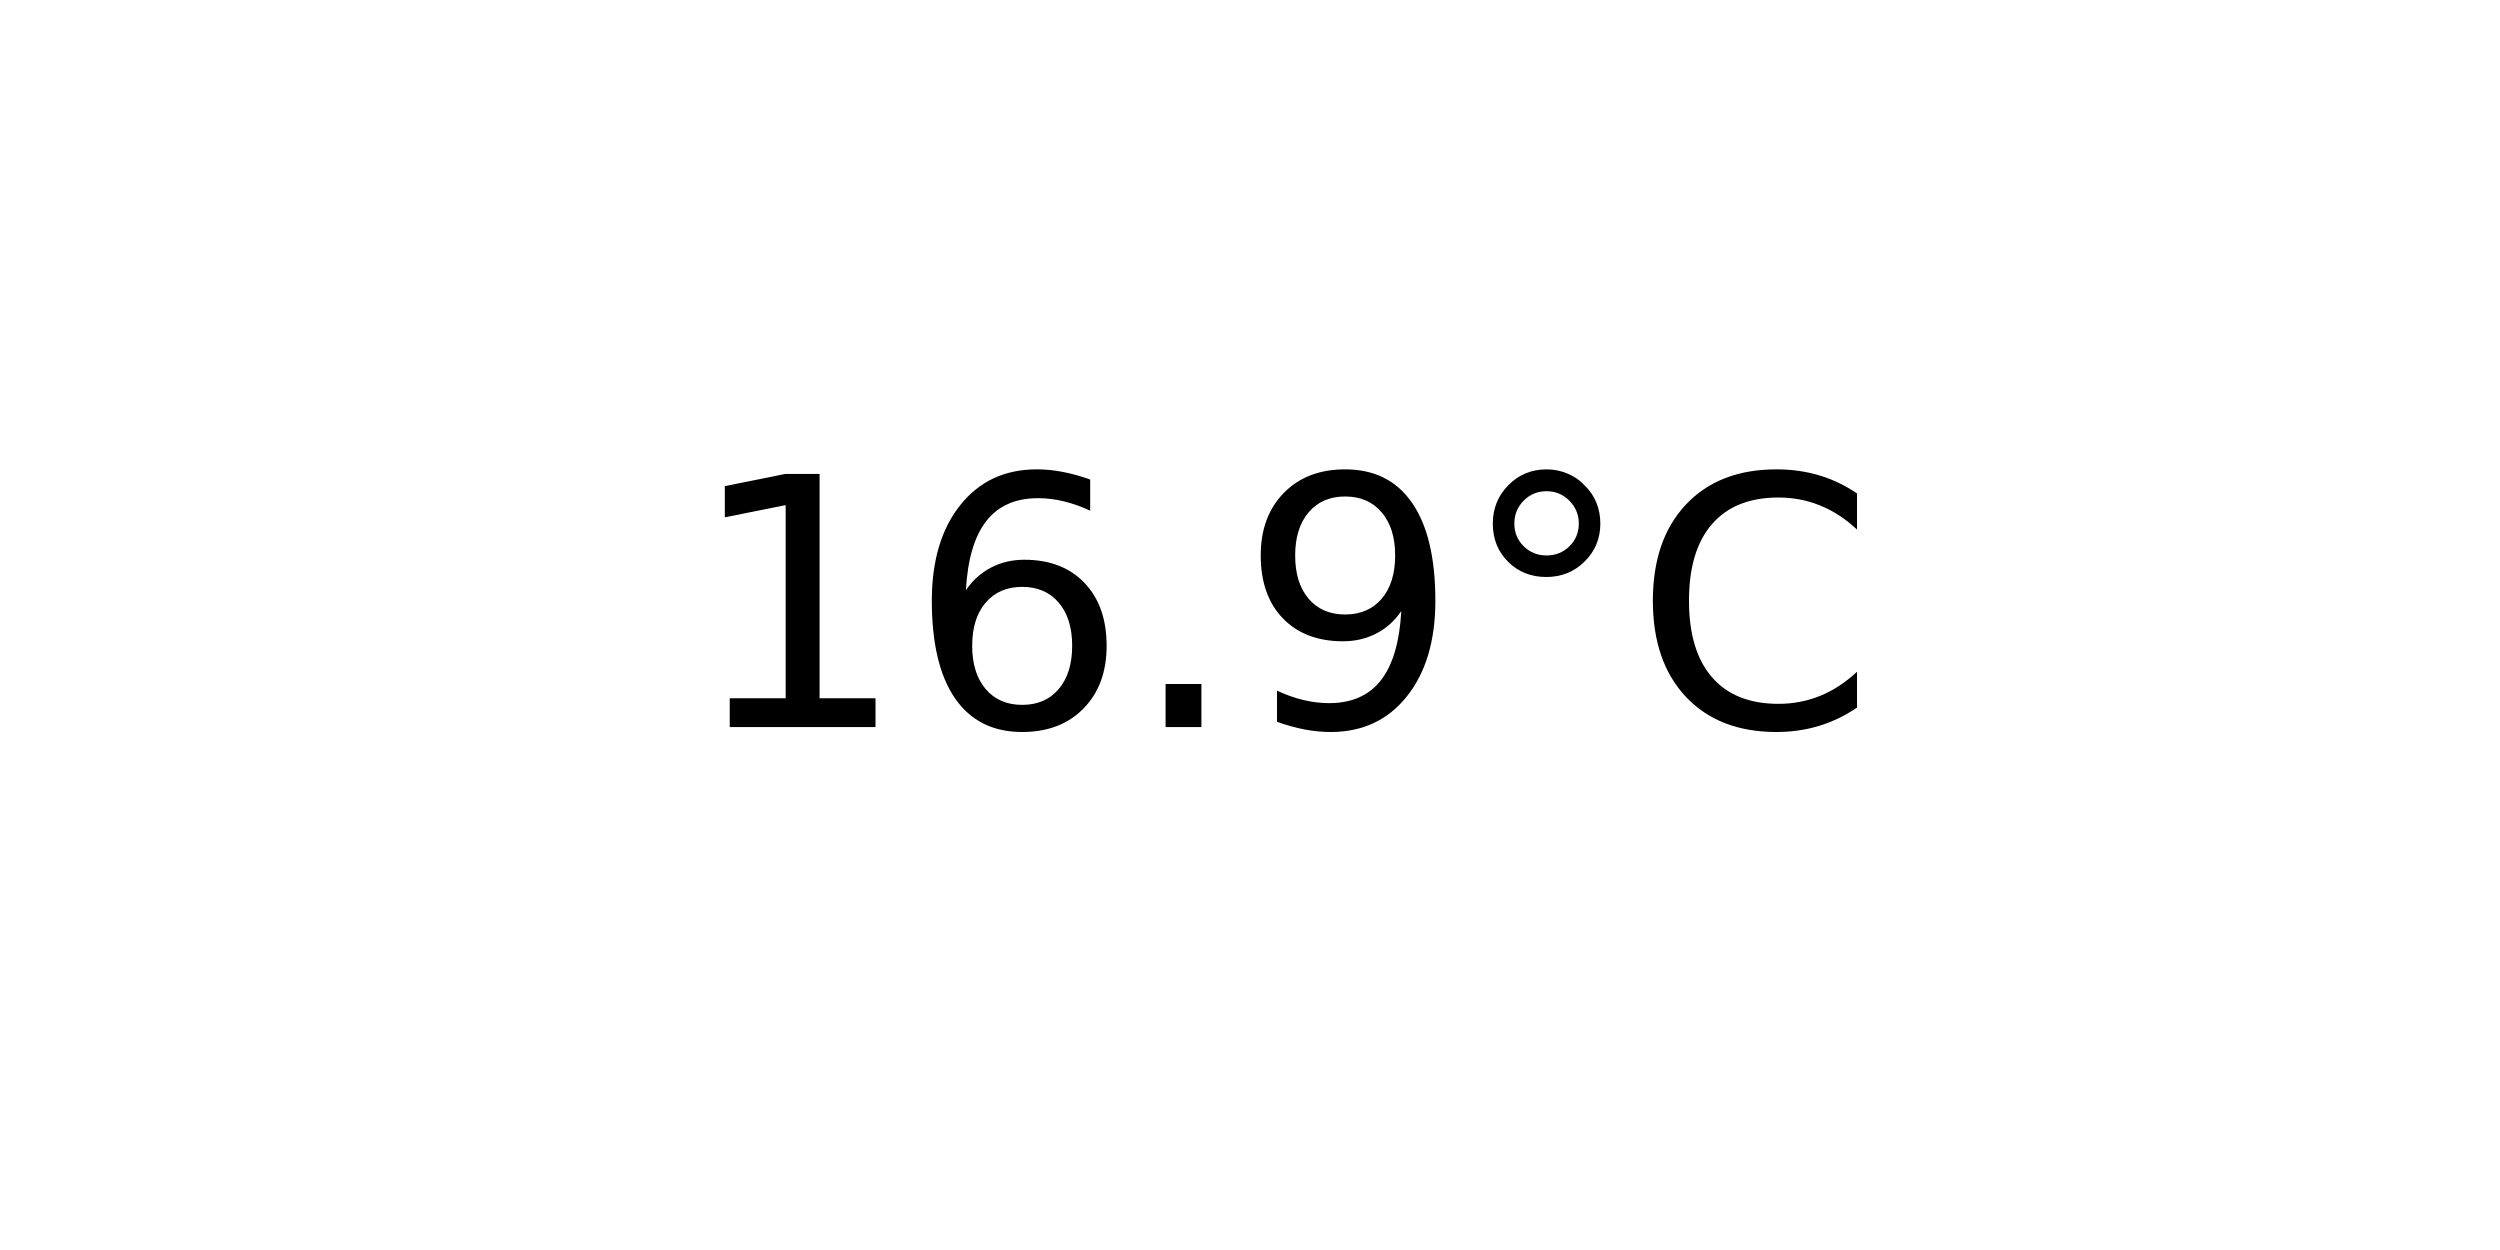
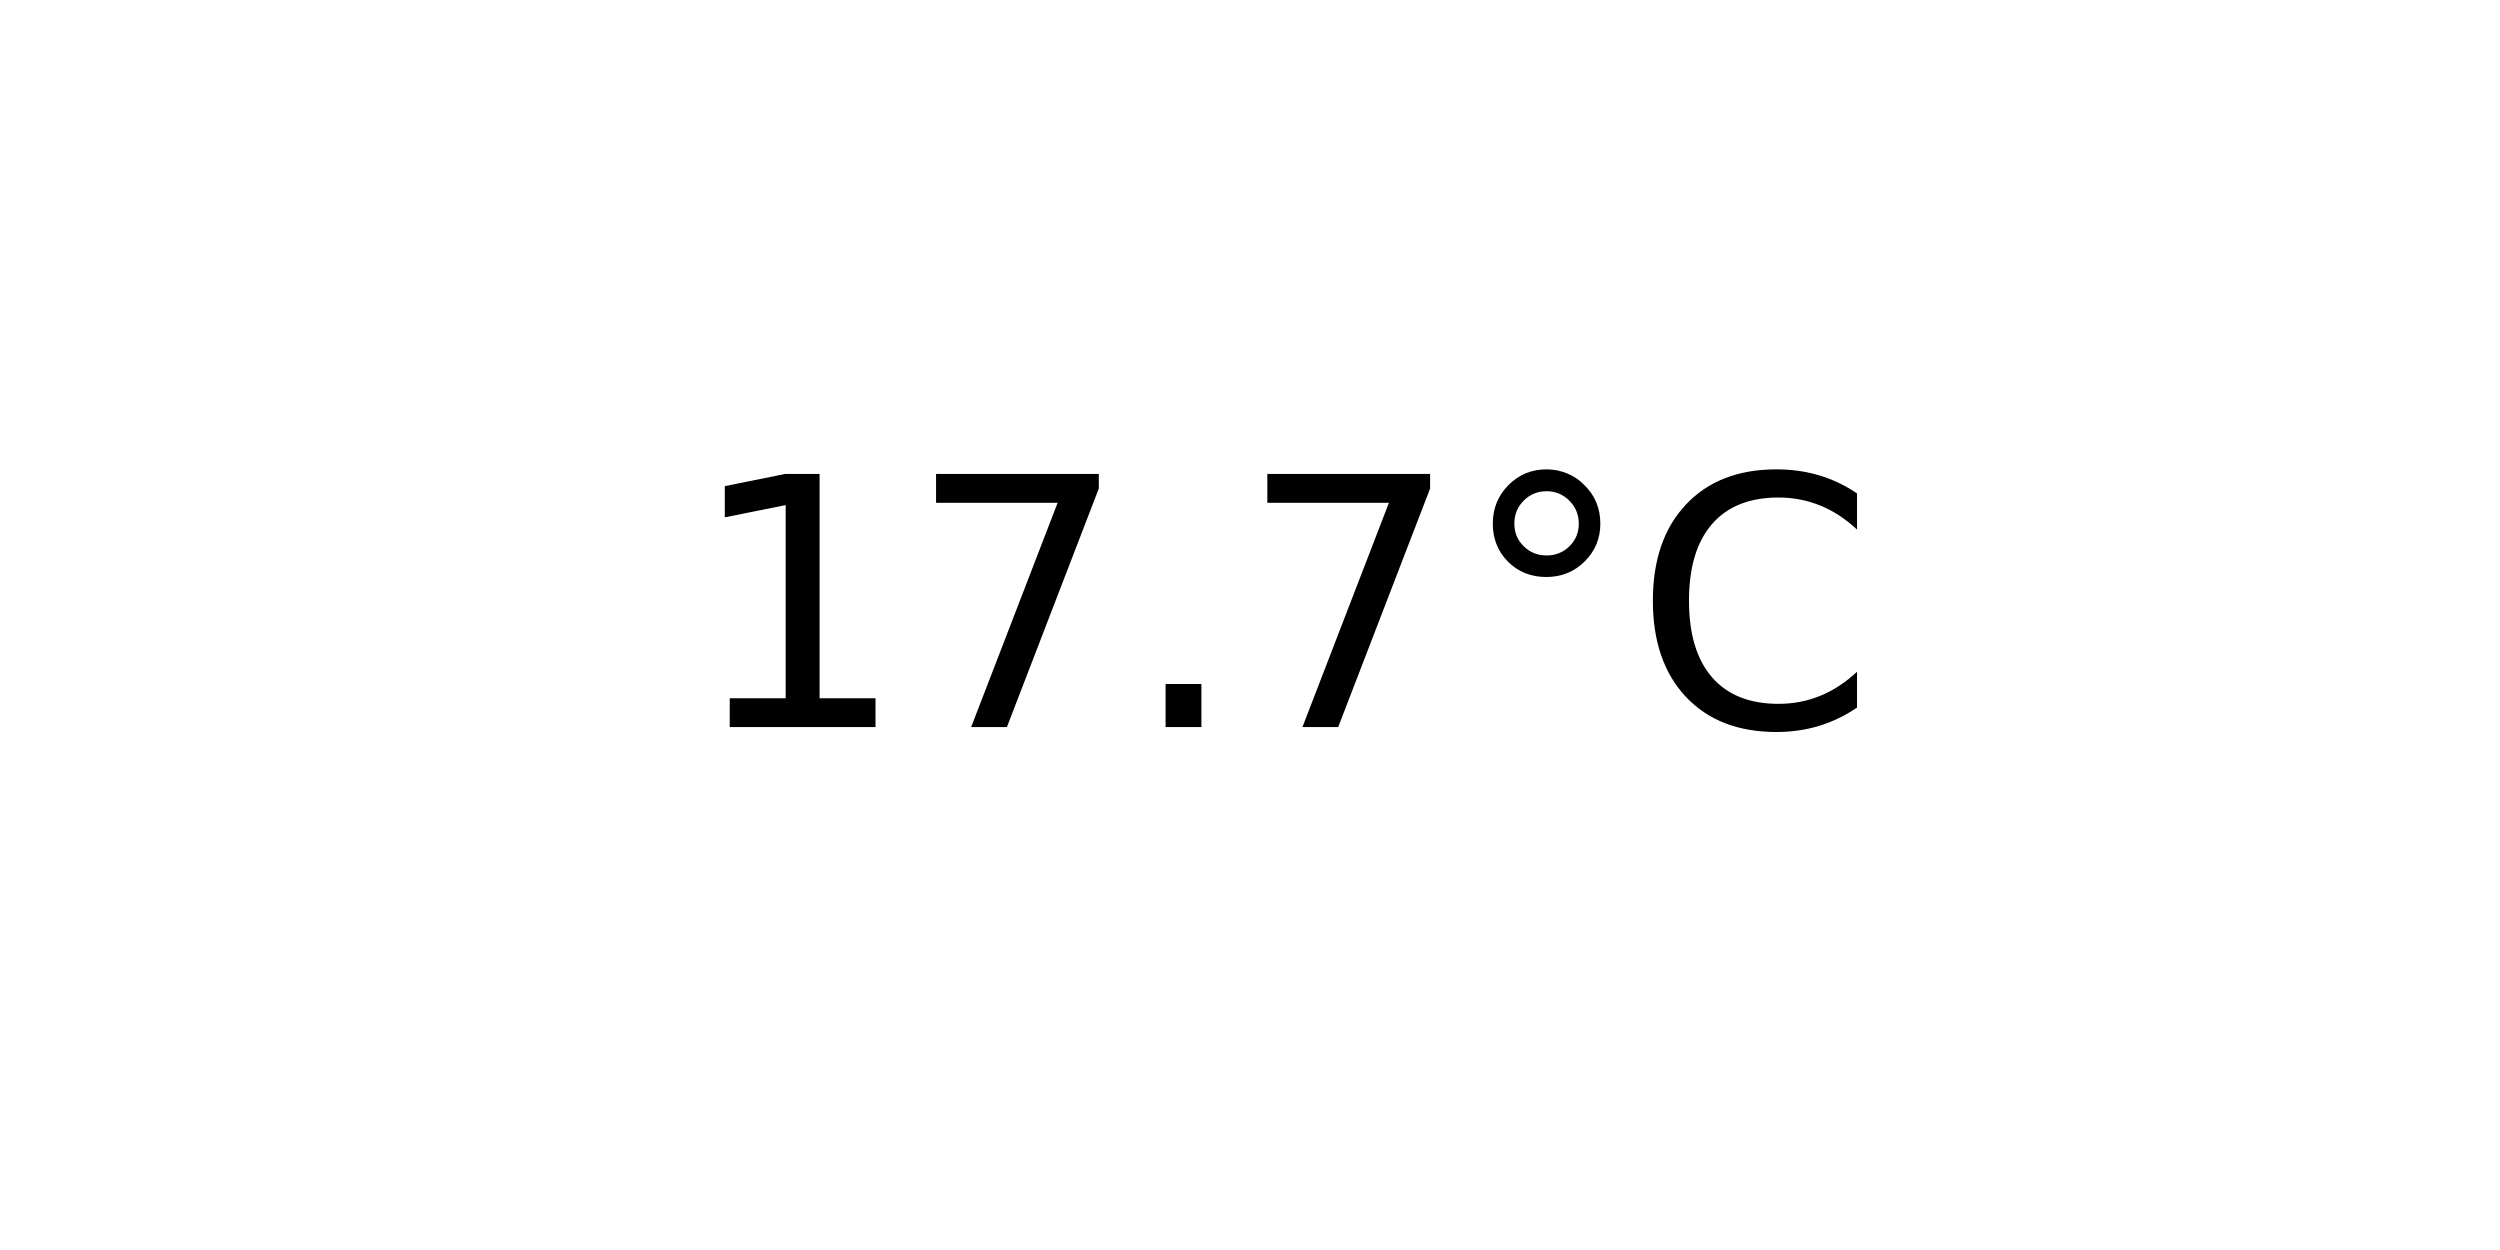
<svg xmlns="http://www.w3.org/2000/svg" xmlns:xlink="http://www.w3.org/1999/xlink" width="72pt" height="36pt" viewBox="0 0 72 36" version="1.1">
  <defs>
    <style type="text/css">*{stroke-linejoin: round; stroke-linecap: butt}</style>
  </defs>
  <g id="figure_1">
    <g id="axes_1">
      <g id="text_1">
        <g transform="translate(19.77578 20.93937) scale(0.1 -0.1)">
          <defs>
            <path id="DejaVuSans-31" d="M 794 531  L 1825 531  L 1825 4091  L 703 3866  L 703 4441  L 1819 4666  L 2450 4666  L 2450 531  L 3481 531  L 3481 0  L 794 0  L 794 531  z " transform="scale(0.015625)" />
-             <path id="DejaVuSans-36" d="M 2113 2584  Q 1688 2584 1439 2293  Q 1191 2003 1191 1497  Q 1191 994 1439 701  Q 1688 409 2113 409  Q 2538 409 2786 701  Q 3034 994 3034 1497  Q 3034 2003 2786 2293  Q 2538 2584 2113 2584  z M 3366 4563  L 3366 3988  Q 3128 4100 2886 4159  Q 2644 4219 2406 4219  Q 1781 4219 1451 3797  Q 1122 3375 1075 2522  Q 1259 2794 1537 2939  Q 1816 3084 2150 3084  Q 2853 3084 3261 2657  Q 3669 2231 3669 1497  Q 3669 778 3244 343  Q 2819 -91 2113 -91  Q 1303 -91 875 529  Q 447 1150 447 2328  Q 447 3434 972 4092  Q 1497 4750 2381 4750  Q 2619 4750 2861 4703  Q 3103 4656 3366 4563  z " transform="scale(0.015625)" />
+             <path id="DejaVuSans-37" d="M 525 4666  L 3525 4666  L 3525 4397  L 1831 0  L 1172 0  L 2766 4134  L 525 4134  L 525 4666  z " transform="scale(0.015625)" />
            <path id="DejaVuSans-2e" d="M 684 794  L 1344 794  L 1344 0  L 684 0  L 684 794  z " transform="scale(0.015625)" />
-             <path id="DejaVuSans-39" d="M 703 97  L 703 672  Q 941 559 1184 500  Q 1428 441 1663 441  Q 2288 441 2617 861  Q 2947 1281 2994 2138  Q 2813 1869 2534 1725  Q 2256 1581 1919 1581  Q 1219 1581 811 2004  Q 403 2428 403 3163  Q 403 3881 828 4315  Q 1253 4750 1959 4750  Q 2769 4750 3195 4129  Q 3622 3509 3622 2328  Q 3622 1225 3098 567  Q 2575 -91 1691 -91  Q 1453 -91 1209 -44  Q 966 3 703 97  z M 1959 2075  Q 2384 2075 2632 2365  Q 2881 2656 2881 3163  Q 2881 3666 2632 3958  Q 2384 4250 1959 4250  Q 1534 4250 1286 3958  Q 1038 3666 1038 3163  Q 1038 2656 1286 2365  Q 1534 2075 1959 2075  z " transform="scale(0.015625)" />
            <path id="DejaVuSans-b0" d="M 1600 4347  Q 1350 4347 1178 4173  Q 1006 4000 1006 3750  Q 1006 3503 1178 3333  Q 1350 3163 1600 3163  Q 1850 3163 2022 3333  Q 2194 3503 2194 3750  Q 2194 3997 2020 4172  Q 1847 4347 1600 4347  z M 1600 4750  Q 1800 4750 1984 4673  Q 2169 4597 2303 4453  Q 2447 4313 2519 4134  Q 2591 3956 2591 3750  Q 2591 3338 2302 3052  Q 2013 2766 1594 2766  Q 1172 2766 890 3047  Q 609 3328 609 3750  Q 609 4169 896 4459  Q 1184 4750 1600 4750  z " transform="scale(0.015625)" />
            <path id="DejaVuSans-43" d="M 4122 4306  L 4122 3641  Q 3803 3938 3442 4084  Q 3081 4231 2675 4231  Q 1875 4231 1450 3742  Q 1025 3253 1025 2328  Q 1025 1406 1450 917  Q 1875 428 2675 428  Q 3081 428 3442 575  Q 3803 722 4122 1019  L 4122 359  Q 3791 134 3420 21  Q 3050 -91 2638 -91  Q 1578 -91 968 557  Q 359 1206 359 2328  Q 359 3453 968 4101  Q 1578 4750 2638 4750  Q 3056 4750 3426 4639  Q 3797 4528 4122 4306  z " transform="scale(0.015625)" />
          </defs>
          <use xlink:href="#DejaVuSans-31" />
-           <use xlink:href="#DejaVuSans-36" x="63.623" />
+           <use xlink:href="#DejaVuSans-37" x="63.623" />
          <use xlink:href="#DejaVuSans-2e" x="127.246" />
-           <use xlink:href="#DejaVuSans-39" x="159.033" />
+           <use xlink:href="#DejaVuSans-37" x="159.033" />
          <use xlink:href="#DejaVuSans-b0" x="222.656" />
          <use xlink:href="#DejaVuSans-43" x="272.656" />
        </g>
      </g>
    </g>
  </g>
</svg>
